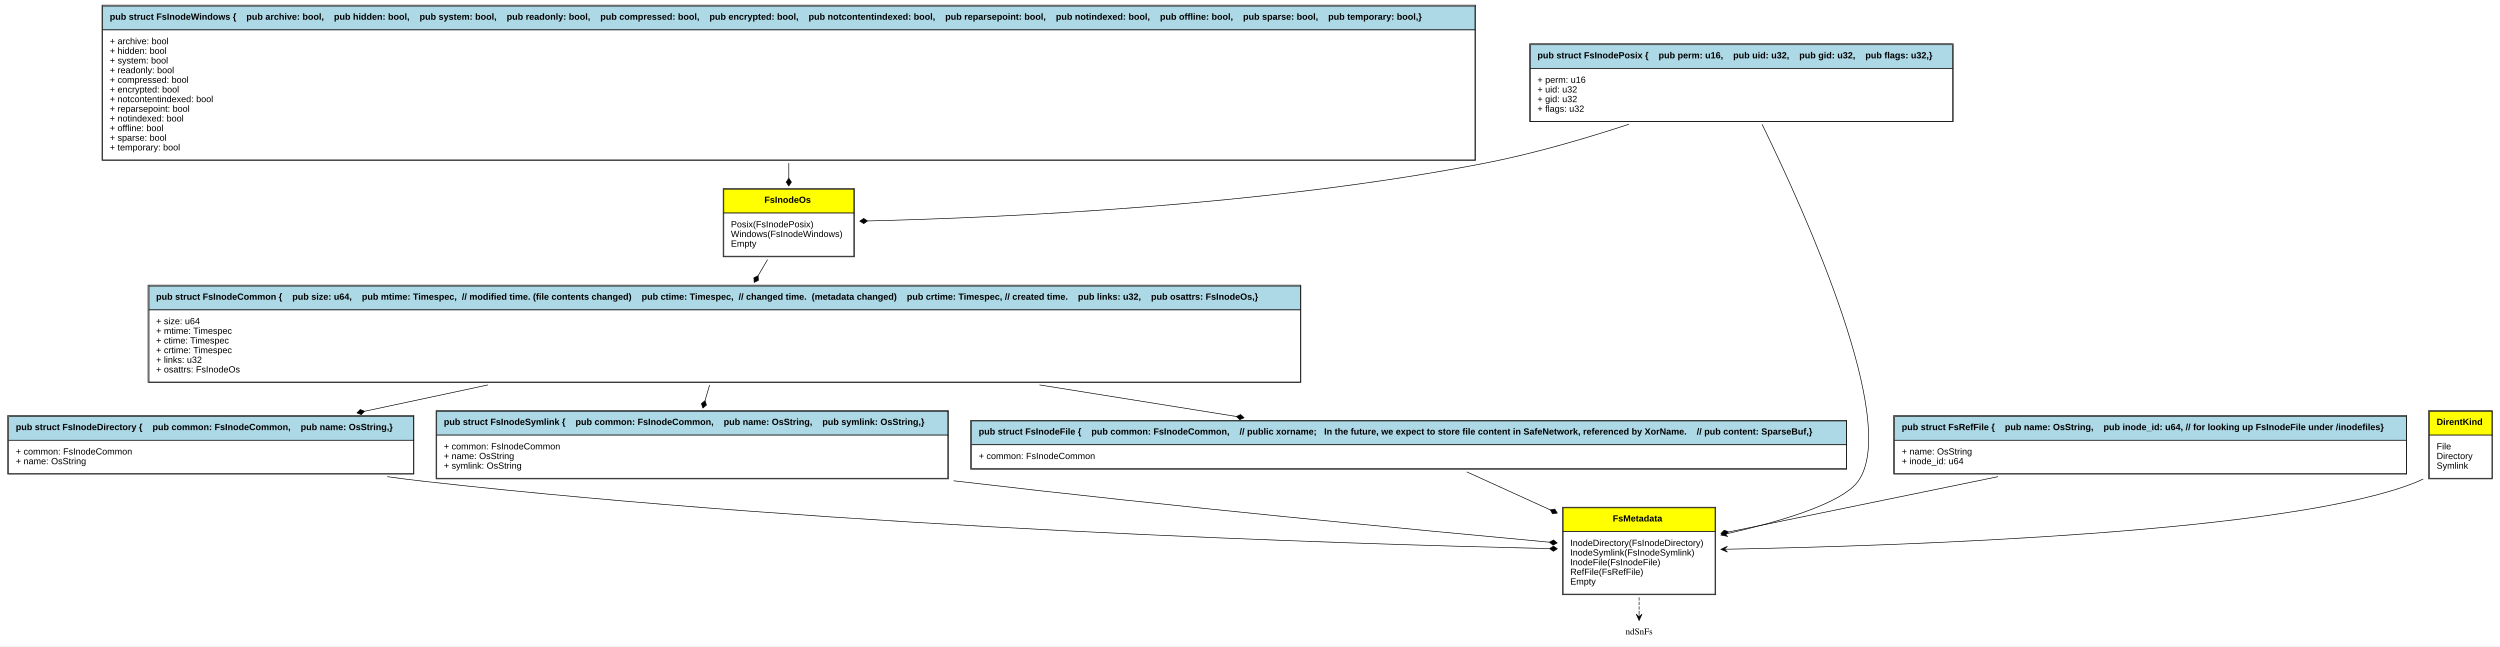
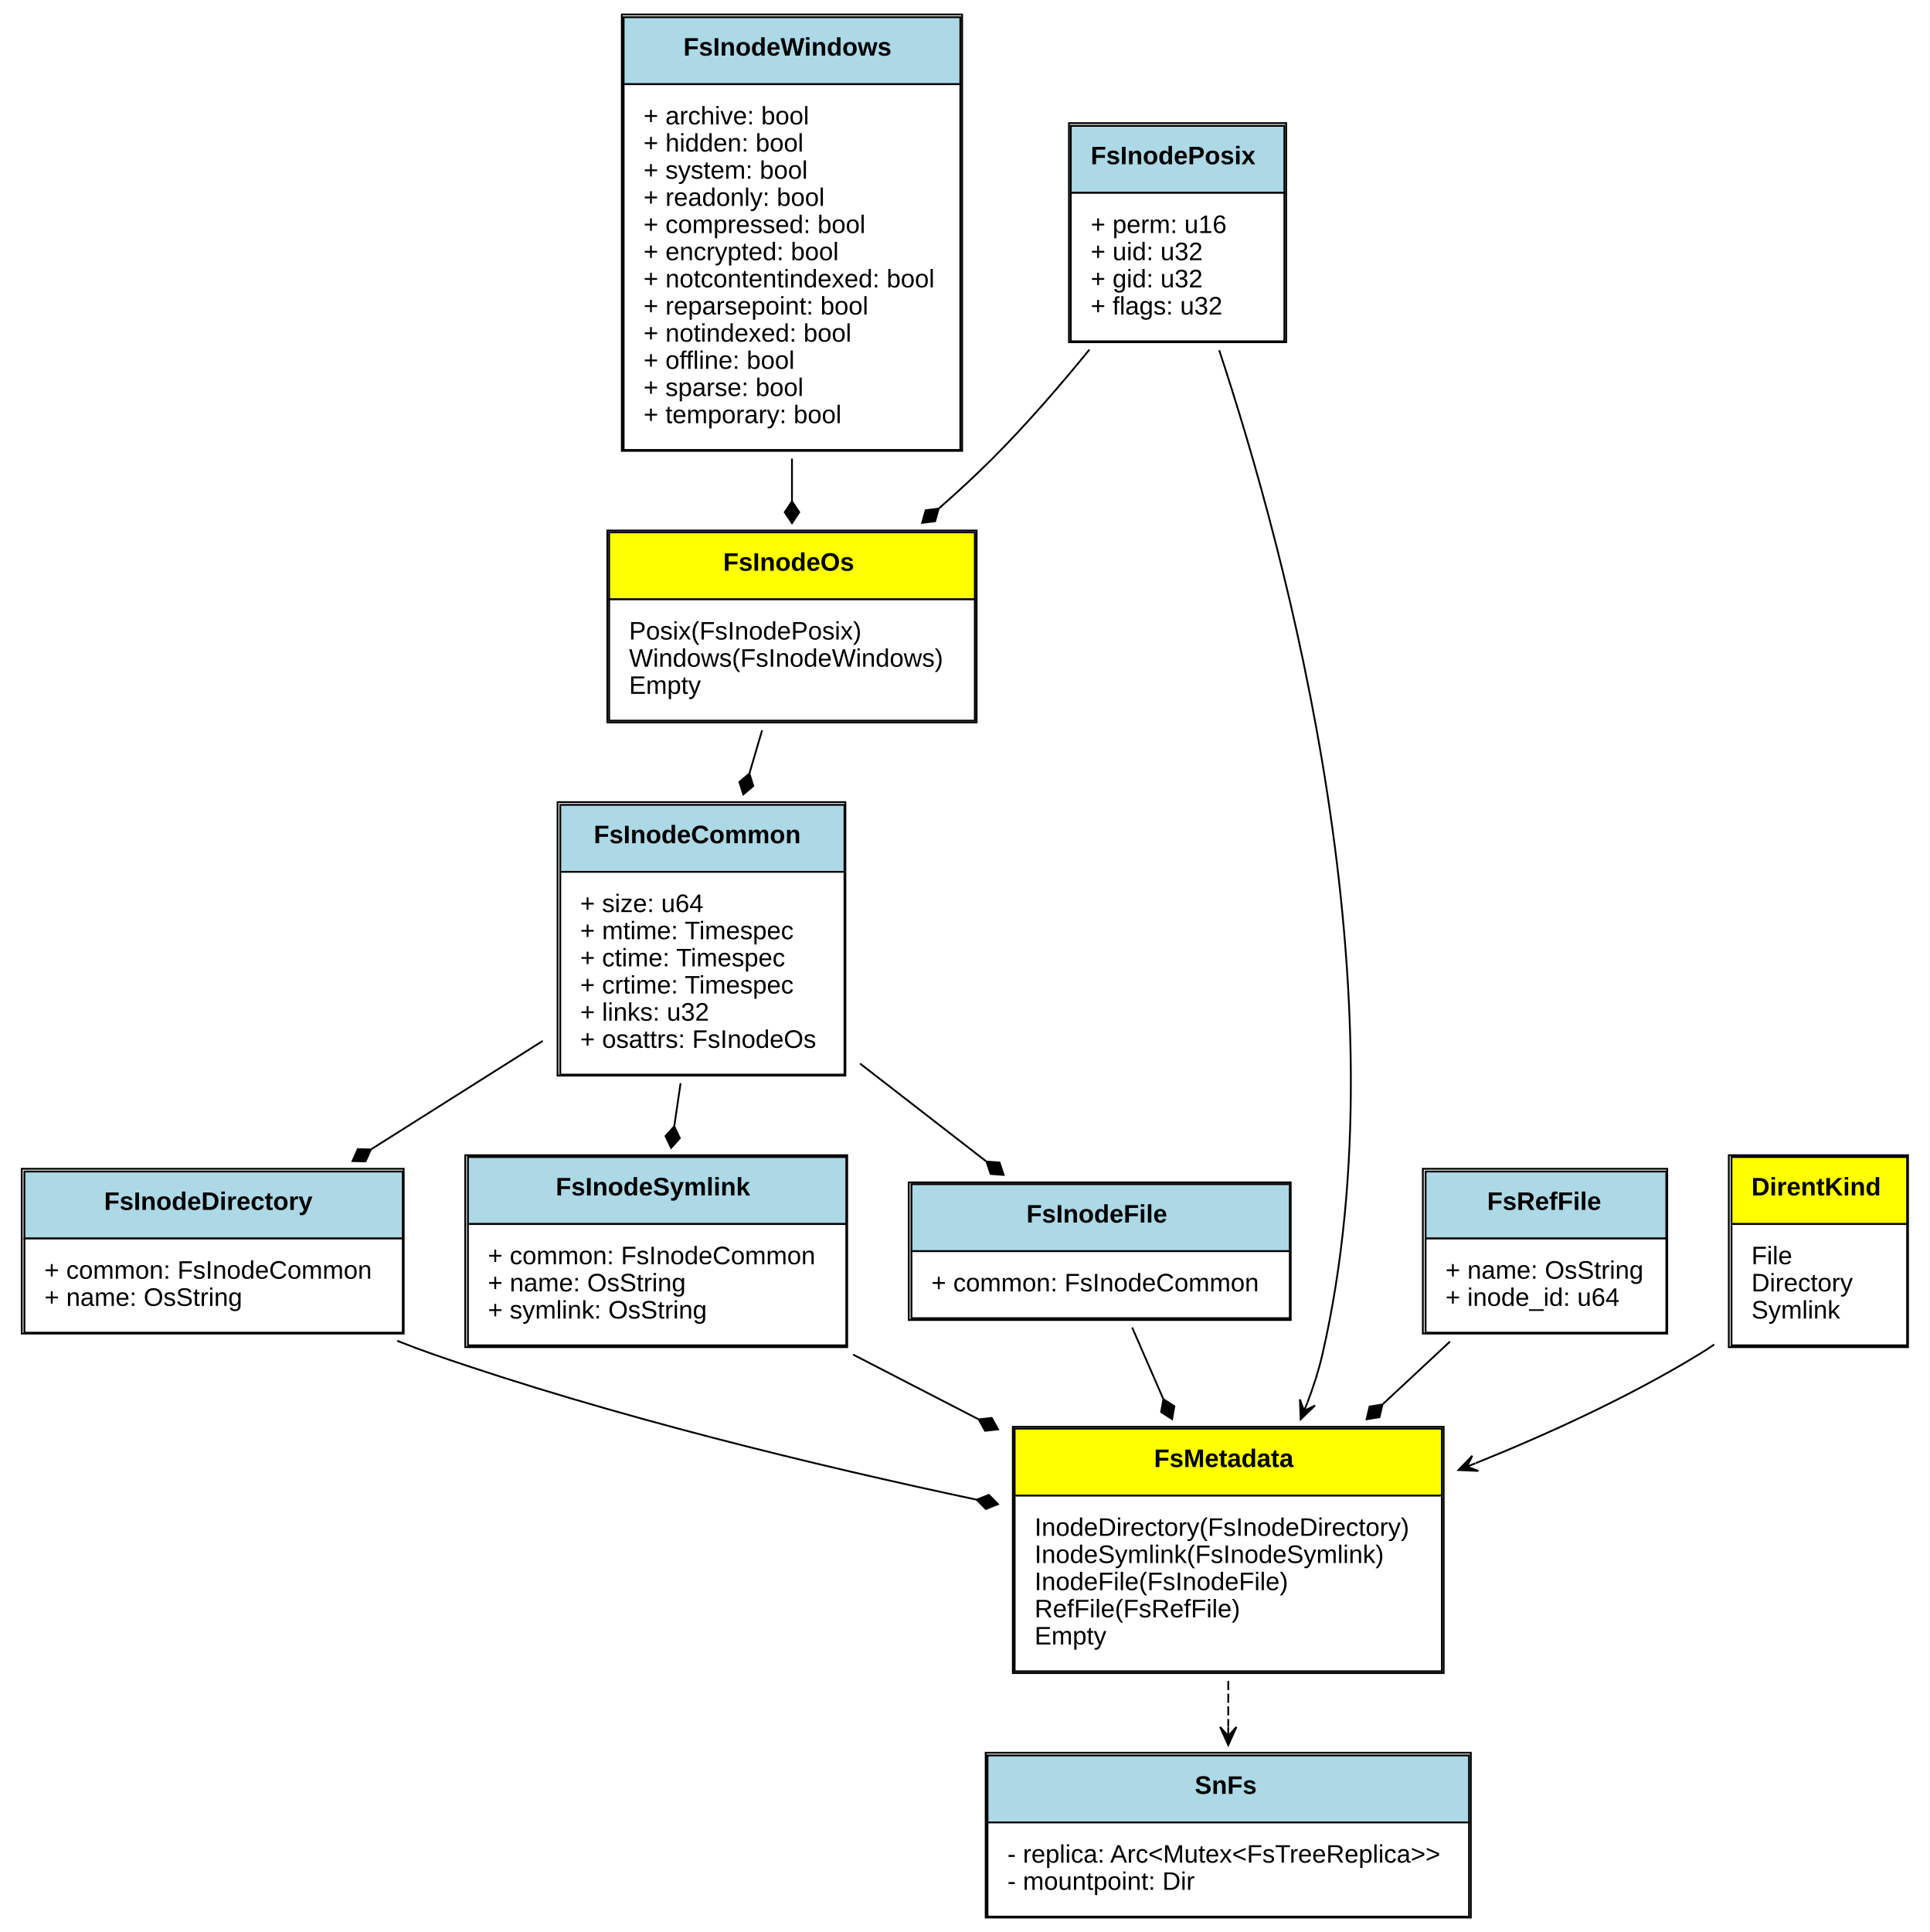
- <svg xmlns="http://www.w3.org/2000/svg" xmlns:xlink="http://www.w3.org/1999/xlink" width="3884pt" height="1004pt" viewBox="0.00 0.00 3884.00 1004.00">
-   <g id="graph0" class="graph" transform="scale(1 1) rotate(0) translate(4 1000)">
-     <polygon fill="white" stroke="none" points="-4,4 -4,-1000 3880,-1000 3880,4 -4,4" />
+ <svg xmlns="http://www.w3.org/2000/svg" xmlns:xlink="http://www.w3.org/1999/xlink" width="1066pt" height="1067pt" viewBox="0.00 0.00 1066.00 1067.00">
+   <g id="graph0" class="graph" transform="scale(1 1) rotate(0) translate(4 1063)">
+     <polygon fill="white" stroke="none" points="-4,4 -4,-1063 1062,-1063 1062,4 -4,4" />
    <g id="node1" class="node">
      <g id="a_node1_0">
        <a xlink:href="https://github.com/maidsafe/sn_fs/blob/master/src/metadata.rs#:~:text=struct%20FsInodePosix" xlink:title="&lt;TABLE&gt;">
-           <polygon fill="lightblue" stroke="none" points="2373.5,-893.5 2373.5,-930.5 3029.5,-930.5 3029.5,-893.5 2373.5,-893.5" />
-           <polygon fill="none" stroke="black" points="2373.5,-893.5 2373.5,-930.5 3029.5,-930.5 3029.5,-893.5 2373.5,-893.5" />
-           <text text-anchor="start" x="2384.5" y="-909.3" font-family="Arial" font-weight="bold" font-size="14.00">pub struct FsInodePosix {    pub perm: u16,    pub uid: u32,    pub gid: u32,    pub flags: u32,}</text>
-           <polygon fill="white" stroke="none" points="2373.5,-811.5 2373.5,-893.5 3029.5,-893.5 3029.5,-811.5 2373.5,-811.5" />
-           <polygon fill="none" stroke="black" points="2373.5,-811.5 2373.5,-893.5 3029.5,-893.5 3029.5,-811.5 2373.5,-811.5" />
-           <text text-anchor="start" x="2384.5" y="-871.3" font-family="Arial" font-size="14.00">+ perm: u16</text>
-           <text text-anchor="start" x="2384.5" y="-856.3" font-family="Arial" font-size="14.00">+ uid: u32</text>
-           <text text-anchor="start" x="2384.5" y="-841.3" font-family="Arial" font-size="14.00">+ gid: u32</text>
-           <text text-anchor="start" x="2384.5" y="-826.3" font-family="Arial" font-size="14.00">+ flags: u32</text>
-           <polygon fill="none" stroke="black" points="2372.5,-811 2372.5,-932 3030.5,-932 3030.5,-811 2372.5,-811" />
+           <polygon fill="lightblue" stroke="none" points="587.5,-956.5 587.5,-993.5 705.5,-993.5 705.5,-956.5 587.5,-956.5" />
+           <polygon fill="none" stroke="black" points="587.5,-956.5 587.5,-993.5 705.5,-993.5 705.5,-956.5 587.5,-956.5" />
+           <text text-anchor="start" x="598.5" y="-972.3" font-family="Arial" font-weight="bold" font-size="14.00">FsInodePosix</text>
+           <polygon fill="white" stroke="none" points="587.5,-874.5 587.5,-956.5 705.5,-956.5 705.5,-874.5 587.5,-874.5" />
+           <polygon fill="none" stroke="black" points="587.5,-874.5 587.5,-956.5 705.5,-956.5 705.5,-874.5 587.5,-874.5" />
+           <text text-anchor="start" x="598.5" y="-934.3" font-family="Arial" font-size="14.00">+ perm: u16</text>
+           <text text-anchor="start" x="598.5" y="-919.3" font-family="Arial" font-size="14.00">+ uid: u32</text>
+           <text text-anchor="start" x="598.5" y="-904.3" font-family="Arial" font-size="14.00">+ gid: u32</text>
+           <text text-anchor="start" x="598.5" y="-889.3" font-family="Arial" font-size="14.00">+ flags: u32</text>
+           <polygon fill="none" stroke="black" points="586.5,-874 586.5,-995 706.5,-995 706.5,-874 586.5,-874" />
        </a>
      </g>
    </g>
    <g id="node3" class="node">
      <g id="a_node3_1">
        <a xlink:href="https://github.com/maidsafe/sn_fs/blob/master/src/metadata.rs#:~:text=enum%20FsInodeOs" xlink:title="&lt;TABLE&gt;">
-           <polygon fill="yellow" stroke="none" points="1120.5,-669 1120.5,-706 1322.5,-706 1322.5,-669 1120.5,-669" />
-           <polygon fill="none" stroke="black" points="1120.5,-669 1120.5,-706 1322.5,-706 1322.5,-669 1120.5,-669" />
-           <text text-anchor="start" x="1183.5" y="-684.8" font-family="Arial" font-weight="bold" font-size="14.00">FsInodeOs</text>
-           <polygon fill="white" stroke="none" points="1120.5,-602 1120.5,-669 1322.5,-669 1322.5,-602 1120.5,-602" />
-           <polygon fill="none" stroke="black" points="1120.5,-602 1120.5,-669 1322.5,-669 1322.5,-602 1120.5,-602" />
-           <text text-anchor="start" x="1131.5" y="-646.8" font-family="Arial" font-size="14.00">Posix(FsInodePosix)</text>
-           <text text-anchor="start" x="1131.5" y="-631.8" font-family="Arial" font-size="14.00">Windows(FsInodeWindows)</text>
-           <text text-anchor="start" x="1131.5" y="-616.8" font-family="Arial" font-size="14.00">Empty</text>
-           <polygon fill="none" stroke="black" points="1119.5,-601 1119.5,-707 1323.5,-707 1323.5,-601 1119.5,-601" />
+           <polygon fill="yellow" stroke="none" points="332.5,-732 332.5,-769 534.5,-769 534.5,-732 332.5,-732" />
+           <polygon fill="none" stroke="black" points="332.5,-732 332.5,-769 534.5,-769 534.5,-732 332.5,-732" />
+           <text text-anchor="start" x="395.5" y="-747.8" font-family="Arial" font-weight="bold" font-size="14.00">FsInodeOs</text>
+           <polygon fill="white" stroke="none" points="332.5,-665 332.5,-732 534.5,-732 534.5,-665 332.5,-665" />
+           <polygon fill="none" stroke="black" points="332.5,-665 332.5,-732 534.5,-732 534.5,-665 332.5,-665" />
+           <text text-anchor="start" x="343.5" y="-709.8" font-family="Arial" font-size="14.00">Posix(FsInodePosix)</text>
+           <text text-anchor="start" x="343.5" y="-694.8" font-family="Arial" font-size="14.00">Windows(FsInodeWindows)</text>
+           <text text-anchor="start" x="343.5" y="-679.8" font-family="Arial" font-size="14.00">Empty</text>
+           <polygon fill="none" stroke="black" points="331.5,-664 331.5,-770 535.5,-770 535.5,-664 331.5,-664" />
        </a>
      </g>
    </g>
    <g id="edge1" class="edge">
-       <path fill="none" stroke="black" d="M2526.69,-806.979C2458.52,-784.595 2379.18,-761.436 2305.5,-747 1961.3,-679.557 1546.05,-661.55 1343.95,-656.745" />
-       <polygon fill="black" stroke="black" points="1343.83,-656.743 1337.74,-660.604 1331.84,-656.467 1337.93,-652.606 1343.83,-656.743" />
+       <path fill="none" stroke="black" d="M597.844,-869.95C581.625,-850.065 562.968,-828.5 544.5,-810 535.131,-800.615 524.886,-791.174 514.529,-782.103" />
+       <polygon fill="black" stroke="black" points="514.501,-782.078 507.345,-781.185 505.417,-774.236 512.573,-775.13 514.501,-782.078" />
    </g>
    <g id="node10" class="node">
      <g id="a_node10_2">
        <a xlink:href="https://github.com/maidsafe/sn_fs/blob/master/src/metadata.rs#:~:text=enum%20FsMetadata" xlink:title="&lt;TABLE&gt;">
-           <polygon fill="yellow" stroke="none" points="2424.5,-174 2424.5,-211 2660.5,-211 2660.5,-174 2424.5,-174" />
-           <polygon fill="none" stroke="black" points="2424.5,-174 2424.5,-211 2660.5,-211 2660.5,-174 2424.5,-174" />
-           <text text-anchor="start" x="2501.5" y="-189.8" font-family="Arial" font-weight="bold" font-size="14.00">FsMetadata</text>
-           <polygon fill="white" stroke="none" points="2424.5,-77 2424.5,-174 2660.5,-174 2660.5,-77 2424.5,-77" />
-           <polygon fill="none" stroke="black" points="2424.5,-77 2424.5,-174 2660.5,-174 2660.5,-77 2424.5,-77" />
-           <text text-anchor="start" x="2435.5" y="-151.8" font-family="Arial" font-size="14.00">InodeDirectory(FsInodeDirectory)</text>
-           <text text-anchor="start" x="2435.5" y="-136.8" font-family="Arial" font-size="14.00">InodeSymlink(FsInodeSymlink)</text>
-           <text text-anchor="start" x="2435.5" y="-121.8" font-family="Arial" font-size="14.00">InodeFile(FsInodeFile)</text>
-           <text text-anchor="start" x="2435.5" y="-106.8" font-family="Arial" font-size="14.00">RefFile(FsRefFile)</text>
-           <text text-anchor="start" x="2435.5" y="-91.8" font-family="Arial" font-size="14.00">Empty</text>
-           <polygon fill="none" stroke="black" points="2423.5,-76 2423.5,-212 2661.5,-212 2661.5,-76 2423.5,-76" />
+           <polygon fill="yellow" stroke="none" points="556.5,-237 556.5,-274 792.5,-274 792.5,-237 556.5,-237" />
+           <polygon fill="none" stroke="black" points="556.5,-237 556.5,-274 792.5,-274 792.5,-237 556.5,-237" />
+           <text text-anchor="start" x="633.5" y="-252.8" font-family="Arial" font-weight="bold" font-size="14.00">FsMetadata</text>
+           <polygon fill="white" stroke="none" points="556.5,-140 556.5,-237 792.5,-237 792.5,-140 556.5,-140" />
+           <polygon fill="none" stroke="black" points="556.5,-140 556.5,-237 792.5,-237 792.5,-140 556.5,-140" />
+           <text text-anchor="start" x="567.5" y="-214.8" font-family="Arial" font-size="14.00">InodeDirectory(FsInodeDirectory)</text>
+           <text text-anchor="start" x="567.5" y="-199.8" font-family="Arial" font-size="14.00">InodeSymlink(FsInodeSymlink)</text>
+           <text text-anchor="start" x="567.5" y="-184.8" font-family="Arial" font-size="14.00">InodeFile(FsInodeFile)</text>
+           <text text-anchor="start" x="567.5" y="-169.8" font-family="Arial" font-size="14.00">RefFile(FsRefFile)</text>
+           <text text-anchor="start" x="567.5" y="-154.8" font-family="Arial" font-size="14.00">Empty</text>
+           <polygon fill="none" stroke="black" points="555.5,-139 555.5,-275 793.5,-275 793.5,-139 555.5,-139" />
        </a>
      </g>
    </g>
    <g id="edge2" class="edge">
-       <path fill="none" stroke="black" d="M2733.58,-806.828C2801.53,-667.744 2948.56,-342.04 2882.5,-252 2857.54,-217.984 2762.72,-189.849 2679.53,-170.98" />
-       <polygon fill="black" stroke="black" points="2669.71,-168.783 2680.45,-166.575 2674.59,-169.874 2679.47,-170.966 2679.47,-170.966 2679.47,-170.966 2674.59,-169.874 2678.49,-175.358 2669.71,-168.783 2669.71,-168.783" />
+       <path fill="none" stroke="black" d="M669.501,-869.559C706.917,-756.505 772.392,-514.424 726.5,-315 724.476,-306.205 721.628,-297.295 718.296,-288.566" />
+       <polygon fill="black" stroke="black" points="714.507,-279.178 722.423,-286.767 716.379,-283.815 718.25,-288.452 718.25,-288.452 718.25,-288.452 716.379,-283.815 714.077,-290.136 714.507,-279.178 714.507,-279.178" />
    </g>
    <g id="node2" class="node">
      <g id="a_node2_3">
        <a xlink:href="https://github.com/maidsafe/sn_fs/blob/master/src/metadata.rs#:~:text=struct%20FsInodeWindows" xlink:title="&lt;TABLE&gt;">
-           <polygon fill="lightblue" stroke="none" points="155.5,-953.5 155.5,-990.5 2287.5,-990.5 2287.5,-953.5 155.5,-953.5" />
-           <polygon fill="none" stroke="black" points="155.5,-953.5 155.5,-990.5 2287.5,-990.5 2287.5,-953.5 155.5,-953.5" />
-           <text text-anchor="start" x="166.5" y="-969.3" font-family="Arial" font-weight="bold" font-size="14.00">pub struct FsInodeWindows {    pub archive: bool,    pub hidden: bool,    pub system: bool,    pub readonly: bool,    pub compressed: bool,    pub encrypted: bool,    pub notcontentindexed: bool,    pub reparsepoint: bool,    pub notindexed: bool,    pub offline: bool,    pub sparse: bool,    pub temporary: bool,}</text>
-           <polygon fill="white" stroke="none" points="155.5,-751.5 155.5,-953.5 2287.5,-953.5 2287.5,-751.5 155.5,-751.5" />
-           <polygon fill="none" stroke="black" points="155.5,-751.5 155.5,-953.5 2287.5,-953.5 2287.5,-751.5 155.5,-751.5" />
-           <text text-anchor="start" x="166.5" y="-931.3" font-family="Arial" font-size="14.00">+ archive: bool</text>
-           <text text-anchor="start" x="166.5" y="-916.3" font-family="Arial" font-size="14.00">+ hidden: bool</text>
-           <text text-anchor="start" x="166.5" y="-901.3" font-family="Arial" font-size="14.00">+ system: bool</text>
-           <text text-anchor="start" x="166.5" y="-886.3" font-family="Arial" font-size="14.00">+ readonly: bool</text>
-           <text text-anchor="start" x="166.5" y="-871.3" font-family="Arial" font-size="14.00">+ compressed: bool</text>
-           <text text-anchor="start" x="166.5" y="-856.3" font-family="Arial" font-size="14.00">+ encrypted: bool</text>
-           <text text-anchor="start" x="166.5" y="-841.3" font-family="Arial" font-size="14.00">+ notcontentindexed: bool</text>
-           <text text-anchor="start" x="166.5" y="-826.3" font-family="Arial" font-size="14.00">+ reparsepoint: bool</text>
-           <text text-anchor="start" x="166.5" y="-811.3" font-family="Arial" font-size="14.00">+ notindexed: bool</text>
-           <text text-anchor="start" x="166.5" y="-796.3" font-family="Arial" font-size="14.00">+ offline: bool</text>
-           <text text-anchor="start" x="166.5" y="-781.3" font-family="Arial" font-size="14.00">+ sparse: bool</text>
-           <text text-anchor="start" x="166.5" y="-766.3" font-family="Arial" font-size="14.00">+ temporary: bool</text>
-           <polygon fill="none" stroke="black" points="154.5,-751 154.5,-992 2288.5,-992 2288.5,-751 154.5,-751" />
+           <polygon fill="lightblue" stroke="none" points="340.5,-1016.5 340.5,-1053.5 526.5,-1053.5 526.5,-1016.5 340.5,-1016.5" />
+           <polygon fill="none" stroke="black" points="340.5,-1016.5 340.5,-1053.5 526.5,-1053.5 526.5,-1016.5 340.5,-1016.5" />
+           <text text-anchor="start" x="373.5" y="-1032.3" font-family="Arial" font-weight="bold" font-size="14.00">FsInodeWindows</text>
+           <polygon fill="white" stroke="none" points="340.5,-814.5 340.5,-1016.5 526.5,-1016.5 526.5,-814.5 340.5,-814.5" />
+           <polygon fill="none" stroke="black" points="340.5,-814.5 340.5,-1016.5 526.5,-1016.5 526.5,-814.5 340.5,-814.5" />
+           <text text-anchor="start" x="351.5" y="-994.3" font-family="Arial" font-size="14.00">+ archive: bool</text>
+           <text text-anchor="start" x="351.5" y="-979.3" font-family="Arial" font-size="14.00">+ hidden: bool</text>
+           <text text-anchor="start" x="351.5" y="-964.3" font-family="Arial" font-size="14.00">+ system: bool</text>
+           <text text-anchor="start" x="351.5" y="-949.3" font-family="Arial" font-size="14.00">+ readonly: bool</text>
+           <text text-anchor="start" x="351.5" y="-934.3" font-family="Arial" font-size="14.00">+ compressed: bool</text>
+           <text text-anchor="start" x="351.5" y="-919.3" font-family="Arial" font-size="14.00">+ encrypted: bool</text>
+           <text text-anchor="start" x="351.5" y="-904.3" font-family="Arial" font-size="14.00">+ notcontentindexed: bool</text>
+           <text text-anchor="start" x="351.5" y="-889.3" font-family="Arial" font-size="14.00">+ reparsepoint: bool</text>
+           <text text-anchor="start" x="351.5" y="-874.3" font-family="Arial" font-size="14.00">+ notindexed: bool</text>
+           <text text-anchor="start" x="351.5" y="-859.3" font-family="Arial" font-size="14.00">+ offline: bool</text>
+           <text text-anchor="start" x="351.5" y="-844.3" font-family="Arial" font-size="14.00">+ sparse: bool</text>
+           <text text-anchor="start" x="351.5" y="-829.3" font-family="Arial" font-size="14.00">+ temporary: bool</text>
+           <polygon fill="none" stroke="black" points="339.5,-814 339.5,-1055 527.5,-1055 527.5,-814 339.5,-814" />
        </a>
      </g>
    </g>
    <g id="edge3" class="edge">
-       <path fill="none" stroke="black" d="M1221.5,-746.704C1221.5,-738.675 1221.5,-730.768 1221.5,-723.165" />
-       <polygon fill="black" stroke="black" points="1221.5,-723.099 1217.5,-717.099 1221.5,-711.099 1225.5,-717.099 1221.5,-723.099" />
+       <path fill="none" stroke="black" d="M433.5,-809.704C433.5,-801.675 433.5,-793.768 433.5,-786.165" />
+       <polygon fill="black" stroke="black" points="433.5,-786.099 429.5,-780.099 433.5,-774.099 437.5,-780.099 433.5,-786.099" />
    </g>
    <g id="node4" class="node">
      <g id="a_node4_4">
        <a xlink:href="https://github.com/maidsafe/sn_fs/blob/master/src/metadata.rs#:~:text=struct%20FsInodeCommon" xlink:title="&lt;TABLE&gt;">
-           <polygon fill="lightblue" stroke="none" points="227.5,-518.5 227.5,-555.5 2016.5,-555.5 2016.5,-518.5 227.5,-518.5" />
-           <polygon fill="none" stroke="black" points="227.5,-518.5 227.5,-555.5 2016.5,-555.5 2016.5,-518.5 227.5,-518.5" />
-           <text text-anchor="start" x="238.5" y="-534.3" font-family="Arial" font-weight="bold" font-size="14.00">pub struct FsInodeCommon {    pub size: u64,    pub mtime: Timespec,  // modified time. (file contents changed)    pub ctime: Timespec,  // changed time.  (metadata changed)    pub crtime: Timespec, // created time.    pub links: u32,    pub osattrs: FsInodeOs,}</text>
-           <polygon fill="white" stroke="none" points="227.5,-406.5 227.5,-518.5 2016.5,-518.5 2016.5,-406.5 227.5,-406.5" />
-           <polygon fill="none" stroke="black" points="227.5,-406.5 227.5,-518.5 2016.5,-518.5 2016.5,-406.5 227.5,-406.5" />
-           <text text-anchor="start" x="238.5" y="-496.3" font-family="Arial" font-size="14.00">+ size: u64</text>
-           <text text-anchor="start" x="238.5" y="-481.3" font-family="Arial" font-size="14.00">+ mtime: Timespec</text>
-           <text text-anchor="start" x="238.5" y="-466.3" font-family="Arial" font-size="14.00">+ ctime: Timespec</text>
-           <text text-anchor="start" x="238.5" y="-451.3" font-family="Arial" font-size="14.00">+ crtime: Timespec</text>
-           <text text-anchor="start" x="238.5" y="-436.3" font-family="Arial" font-size="14.00">+ links: u32</text>
-           <text text-anchor="start" x="238.5" y="-421.3" font-family="Arial" font-size="14.00">+ osattrs: FsInodeOs</text>
-           <polygon fill="none" stroke="black" points="226,-406 226,-557 2017,-557 2017,-406 226,-406" />
+           <polygon fill="lightblue" stroke="none" points="305.5,-581.5 305.5,-618.5 462.5,-618.5 462.5,-581.5 305.5,-581.5" />
+           <polygon fill="none" stroke="black" points="305.5,-581.5 305.5,-618.5 462.5,-618.5 462.5,-581.5 305.5,-581.5" />
+           <text text-anchor="start" x="324" y="-597.3" font-family="Arial" font-weight="bold" font-size="14.00">FsInodeCommon</text>
+           <polygon fill="white" stroke="none" points="305.5,-469.5 305.5,-581.5 462.5,-581.5 462.5,-469.5 305.5,-469.5" />
+           <polygon fill="none" stroke="black" points="305.5,-469.5 305.5,-581.5 462.5,-581.5 462.5,-469.5 305.5,-469.5" />
+           <text text-anchor="start" x="316.5" y="-559.3" font-family="Arial" font-size="14.00">+ size: u64</text>
+           <text text-anchor="start" x="316.5" y="-544.3" font-family="Arial" font-size="14.00">+ mtime: Timespec</text>
+           <text text-anchor="start" x="316.5" y="-529.3" font-family="Arial" font-size="14.00">+ ctime: Timespec</text>
+           <text text-anchor="start" x="316.5" y="-514.3" font-family="Arial" font-size="14.00">+ crtime: Timespec</text>
+           <text text-anchor="start" x="316.5" y="-499.3" font-family="Arial" font-size="14.00">+ links: u32</text>
+           <text text-anchor="start" x="316.5" y="-484.3" font-family="Arial" font-size="14.00">+ osattrs: FsInodeOs</text>
+           <polygon fill="none" stroke="black" points="304,-469 304,-620 463,-620 463,-469 304,-469" />
        </a>
      </g>
    </g>
    <g id="edge4" class="edge">
-       <path fill="none" stroke="black" d="M1188.48,-596.699C1183.75,-588.631 1178.78,-580.17 1173.79,-571.657" />
-       <polygon fill="black" stroke="black" points="1173.77,-571.622 1167.28,-568.47 1167.7,-561.271 1174.19,-564.423 1173.77,-571.622" />
+       <path fill="none" stroke="black" d="M416.99,-659.699C414.754,-652.074 412.415,-644.099 410.057,-636.06" />
+       <polygon fill="black" stroke="black" points="409.977,-635.786 404.45,-631.154 406.6,-624.271 412.127,-628.903 409.977,-635.786" />
    </g>
    <g id="node5" class="node">
      <g id="a_node5_5">
        <a xlink:href="https://github.com/maidsafe/sn_fs/blob/master/src/metadata.rs#:~:text=struct%20FsInodeDirectory" xlink:title="&lt;TABLE&gt;">
-           <polygon fill="lightblue" stroke="none" points="9.5,-316 9.5,-353 638.5,-353 638.5,-316 9.5,-316" />
-           <polygon fill="none" stroke="black" points="9.5,-316 9.5,-353 638.5,-353 638.5,-316 9.5,-316" />
-           <text text-anchor="start" x="20.5" y="-331.8" font-family="Arial" font-weight="bold" font-size="14.00">pub struct FsInodeDirectory {    pub common: FsInodeCommon,    pub name: OsString,}</text>
-           <polygon fill="white" stroke="none" points="9.5,-264 9.5,-316 638.5,-316 638.5,-264 9.5,-264" />
-           <polygon fill="none" stroke="black" points="9.5,-264 9.5,-316 638.5,-316 638.5,-264 9.5,-264" />
-           <text text-anchor="start" x="20.5" y="-293.8" font-family="Arial" font-size="14.00">+ common: FsInodeCommon</text>
-           <text text-anchor="start" x="20.5" y="-278.8" font-family="Arial" font-size="14.00">+ name: OsString</text>
-           <polygon fill="none" stroke="black" points="8,-263.5 8,-354.5 639,-354.5 639,-263.5 8,-263.5" />
+           <polygon fill="lightblue" stroke="none" points="9.5,-379 9.5,-416 218.5,-416 218.5,-379 9.5,-379" />
+           <polygon fill="none" stroke="black" points="9.5,-379 9.5,-416 218.5,-416 218.5,-379 9.5,-379" />
+           <text text-anchor="start" x="53.5" y="-394.8" font-family="Arial" font-weight="bold" font-size="14.00">FsInodeDirectory</text>
+           <polygon fill="white" stroke="none" points="9.5,-327 9.5,-379 218.5,-379 218.5,-327 9.5,-327" />
+           <polygon fill="none" stroke="black" points="9.5,-327 9.5,-379 218.5,-379 218.5,-327 9.5,-327" />
+           <text text-anchor="start" x="20.5" y="-356.8" font-family="Arial" font-size="14.00">+ common: FsInodeCommon</text>
+           <text text-anchor="start" x="20.5" y="-341.8" font-family="Arial" font-size="14.00">+ name: OsString</text>
+           <polygon fill="none" stroke="black" points="8,-326.5 8,-417.5 219,-417.5 219,-326.5 8,-326.5" />
        </a>
      </g>
    </g>
    <g id="edge5" class="edge">
-       <path fill="none" stroke="black" d="M754.032,-401.987C689.031,-388.099 622.906,-373.971 562.617,-361.09" />
-       <polygon fill="black" stroke="black" points="562.374,-361.038 555.671,-363.696 550.639,-358.53 557.342,-355.872 562.374,-361.038" />
+       <path fill="none" stroke="black" d="M295.839,-488.144C265.403,-468.924 231.293,-447.384 200.88,-428.179" />
+       <polygon fill="black" stroke="black" points="200.865,-428.169 193.656,-428.348 190.719,-421.762 197.928,-421.584 200.865,-428.169" />
    </g>
    <g id="node6" class="node">
      <g id="a_node6_6">
        <a xlink:href="https://github.com/maidsafe/sn_fs/blob/master/src/metadata.rs#:~:text=struct%20FsInodeSymlink" xlink:title="&lt;TABLE&gt;">
-           <polygon fill="lightblue" stroke="none" points="674.5,-324 674.5,-361 1468.5,-361 1468.5,-324 674.5,-324" />
-           <polygon fill="none" stroke="black" points="674.5,-324 674.5,-361 1468.5,-361 1468.5,-324 674.5,-324" />
-           <text text-anchor="start" x="685.5" y="-339.8" font-family="Arial" font-weight="bold" font-size="14.00">pub struct FsInodeSymlink {    pub common: FsInodeCommon,    pub name: OsString,    pub symlink: OsString,}</text>
-           <polygon fill="white" stroke="none" points="674.5,-257 674.5,-324 1468.5,-324 1468.5,-257 674.5,-257" />
-           <polygon fill="none" stroke="black" points="674.5,-257 674.5,-324 1468.5,-324 1468.5,-257 674.5,-257" />
-           <text text-anchor="start" x="685.5" y="-301.8" font-family="Arial" font-size="14.00">+ common: FsInodeCommon</text>
-           <text text-anchor="start" x="685.5" y="-286.8" font-family="Arial" font-size="14.00">+ name: OsString</text>
-           <text text-anchor="start" x="685.5" y="-271.8" font-family="Arial" font-size="14.00">+ symlink: OsString</text>
-           <polygon fill="none" stroke="black" points="673.5,-256 673.5,-362 1469.5,-362 1469.5,-256 673.5,-256" />
+           <polygon fill="lightblue" stroke="none" points="254.5,-387 254.5,-424 463.5,-424 463.5,-387 254.5,-387" />
+           <polygon fill="none" stroke="black" points="254.5,-387 254.5,-424 463.5,-424 463.5,-387 254.5,-387" />
+           <text text-anchor="start" x="303" y="-402.8" font-family="Arial" font-weight="bold" font-size="14.00">FsInodeSymlink</text>
+           <polygon fill="white" stroke="none" points="254.5,-320 254.5,-387 463.5,-387 463.5,-320 254.5,-320" />
+           <polygon fill="none" stroke="black" points="254.5,-320 254.5,-387 463.5,-387 463.5,-320 254.5,-320" />
+           <text text-anchor="start" x="265.5" y="-364.8" font-family="Arial" font-size="14.00">+ common: FsInodeCommon</text>
+           <text text-anchor="start" x="265.5" y="-349.8" font-family="Arial" font-size="14.00">+ name: OsString</text>
+           <text text-anchor="start" x="265.5" y="-334.8" font-family="Arial" font-size="14.00">+ symlink: OsString</text>
+           <polygon fill="none" stroke="black" points="253,-319 253,-425 464,-425 464,-319 253,-319" />
        </a>
      </g>
    </g>
    <g id="edge6" class="edge">
-       <path fill="none" stroke="black" d="M1098.4,-401.738C1096.06,-393.742 1093.69,-385.669 1091.38,-377.804" />
-       <polygon fill="black" stroke="black" points="1091.32,-377.577 1085.79,-372.946 1087.94,-366.062 1093.47,-370.694 1091.32,-377.577" />
+       <path fill="none" stroke="black" d="M371.951,-464.738C370.793,-456.836 369.623,-448.859 368.483,-441.082" />
+       <polygon fill="black" stroke="black" points="368.461,-440.935 363.633,-435.579 366.72,-429.062 371.548,-434.419 368.461,-440.935" />
    </g>
    <g id="node7" class="node">
      <g id="a_node7_7">
        <a xlink:href="https://github.com/maidsafe/sn_fs/blob/master/src/metadata.rs#:~:text=struct%20FsInodeFile" xlink:title="&lt;TABLE&gt;">
-           <polygon fill="lightblue" stroke="none" points="1505.5,-309 1505.5,-346 2864.5,-346 2864.5,-309 1505.5,-309" />
-           <polygon fill="none" stroke="black" points="1505.5,-309 1505.5,-346 2864.5,-346 2864.5,-309 1505.5,-309" />
-           <text text-anchor="start" x="1516.5" y="-324.8" font-family="Arial" font-weight="bold" font-size="14.00">pub struct FsInodeFile {    pub common: FsInodeCommon,    // public xorname;   In the future, we expect to store file content in SafeNetwork, referenced by XorName.    // pub content: SparseBuf,}</text>
-           <polygon fill="white" stroke="none" points="1505.5,-272 1505.5,-309 2864.5,-309 2864.5,-272 1505.5,-272" />
-           <polygon fill="none" stroke="black" points="1505.5,-272 1505.5,-309 2864.5,-309 2864.5,-272 1505.5,-272" />
-           <text text-anchor="start" x="1516.5" y="-286.8" font-family="Arial" font-size="14.00">+ common: FsInodeCommon</text>
-           <polygon fill="none" stroke="black" points="1504,-271 1504,-347 2865,-347 2865,-271 1504,-271" />
+           <polygon fill="lightblue" stroke="none" points="499.5,-372 499.5,-409 708.5,-409 708.5,-372 499.5,-372" />
+           <polygon fill="none" stroke="black" points="499.5,-372 499.5,-409 708.5,-409 708.5,-372 499.5,-372" />
+           <text text-anchor="start" x="563" y="-387.8" font-family="Arial" font-weight="bold" font-size="14.00">FsInodeFile</text>
+           <polygon fill="white" stroke="none" points="499.5,-335 499.5,-372 708.5,-372 708.5,-335 499.5,-335" />
+           <polygon fill="none" stroke="black" points="499.5,-335 499.5,-372 708.5,-372 708.5,-335 499.5,-335" />
+           <text text-anchor="start" x="510.5" y="-349.8" font-family="Arial" font-size="14.00">+ common: FsInodeCommon</text>
+           <polygon fill="none" stroke="black" points="498,-334 498,-410 709,-410 709,-334 498,-334" />
        </a>
      </g>
    </g>
    <g id="edge7" class="edge">
-       <path fill="none" stroke="black" d="M1611,-401.987C1716.29,-385.099 1823.79,-367.855 1916.84,-352.931" />
-       <polygon fill="black" stroke="black" points="1916.85,-352.929 1922.15,-348.029 1928.7,-351.029 1923.41,-355.928 1916.85,-352.929" />
+       <path fill="none" stroke="black" d="M471.082,-475.624C494.358,-457.585 519.033,-438.462 540.695,-421.674" />
+       <polygon fill="black" stroke="black" points="540.934,-421.488 543.227,-414.651 550.419,-414.137 548.127,-420.975 540.934,-421.488" />
    </g>
    <g id="edge8" class="edge">
-       <path fill="none" stroke="black" d="M597.561,-259.458C617.472,-256.686 637.274,-254.155 656.5,-252 1307.17,-179.055 2090.02,-154.808 2403.15,-147.668" />
-       <polygon fill="black" stroke="black" points="2403.45,-147.661 2409.36,-143.527 2415.45,-147.391 2409.54,-151.525 2403.45,-147.661" />
+       <path fill="none" stroke="black" d="M215.427,-322.497C222.165,-319.824 228.896,-317.297 235.5,-315 333.787,-280.817 448.088,-253.33 535.416,-234.777" />
+       <polygon fill="black" stroke="black" points="535.541,-234.751 540.587,-229.599 547.283,-232.276 542.237,-237.427 535.541,-234.751" />
    </g>
    <g id="edge9" class="edge">
-       <path fill="none" stroke="black" d="M1477.53,-253.065C1480.53,-252.707 1483.52,-252.352 1486.5,-252 1814.46,-213.268 2200.76,-176.327 2402.99,-157.651" />
-       <polygon fill="black" stroke="black" points="2403.21,-157.631 2408.81,-153.097 2415.16,-156.529 2409.55,-161.063 2403.21,-157.631" />
+       <path fill="none" stroke="black" d="M467.249,-314.905C489.52,-303.417 513.241,-291.181 536.384,-279.243" />
+       <polygon fill="black" stroke="black" points="536.663,-279.1 540.162,-272.794 547.328,-273.598 543.829,-279.904 536.663,-279.1" />
    </g>
    <g id="edge10" class="edge">
-       <path fill="none" stroke="black" d="M2274.84,-266.868C2314.08,-249.001 2360.93,-227.672 2404.38,-207.888" />
-       <polygon fill="black" stroke="black" points="2404.42,-207.867 2408.23,-201.74 2415.35,-202.894 2411.54,-209.021 2404.42,-207.867" />
+       <path fill="none" stroke="black" d="M621.416,-329.868C626.7,-317.738 632.679,-304.012 638.67,-290.257" />
+       <polygon fill="black" stroke="black" points="638.673,-290.251 637.402,-283.153 643.465,-279.25 644.736,-286.348 638.673,-290.251" />
    </g>
    <g id="node8" class="node">
      <g id="a_node8_8">
        <a xlink:href="https://github.com/maidsafe/sn_fs/blob/master/src/metadata.rs#:~:text=struct%20FsRefFile" xlink:title="&lt;TABLE&gt;">
-           <polygon fill="lightblue" stroke="none" points="2939.5,-316 2939.5,-353 3734.5,-353 3734.5,-316 2939.5,-316" />
-           <polygon fill="none" stroke="black" points="2939.5,-316 2939.5,-353 3734.5,-353 3734.5,-316 2939.5,-316" />
-           <text text-anchor="start" x="2950.5" y="-331.8" font-family="Arial" font-weight="bold" font-size="14.00">pub struct FsRefFile {    pub name: OsString,    pub inode_id: u64, // for looking up FsInodeFile under /inodefiles}</text>
-           <polygon fill="white" stroke="none" points="2939.5,-264 2939.5,-316 3734.5,-316 3734.5,-264 2939.5,-264" />
-           <polygon fill="none" stroke="black" points="2939.5,-264 2939.5,-316 3734.5,-316 3734.5,-264 2939.5,-264" />
-           <text text-anchor="start" x="2950.5" y="-293.8" font-family="Arial" font-size="14.00">+ name: OsString</text>
-           <text text-anchor="start" x="2950.5" y="-278.8" font-family="Arial" font-size="14.00">+ inode_id: u64</text>
-           <polygon fill="none" stroke="black" points="2938,-263.5 2938,-354.5 3735,-354.5 3735,-263.5 2938,-263.5" />
+           <polygon fill="lightblue" stroke="none" points="783.5,-379 783.5,-416 916.5,-416 916.5,-379 783.5,-379" />
+           <polygon fill="none" stroke="black" points="783.5,-379 783.5,-416 916.5,-416 916.5,-379 783.5,-379" />
+           <text text-anchor="start" x="817.5" y="-394.8" font-family="Arial" font-weight="bold" font-size="14.00">FsRefFile</text>
+           <polygon fill="white" stroke="none" points="783.5,-327 783.5,-379 916.5,-379 916.5,-327 783.5,-327" />
+           <polygon fill="none" stroke="black" points="783.5,-327 783.5,-379 916.5,-379 916.5,-327 783.5,-327" />
+           <text text-anchor="start" x="794.5" y="-356.8" font-family="Arial" font-size="14.00">+ name: OsString</text>
+           <text text-anchor="start" x="794.5" y="-341.8" font-family="Arial" font-size="14.00">+ inode_id: u64</text>
+           <polygon fill="none" stroke="black" points="782,-326.5 782,-417.5 917,-417.5 917,-326.5 782,-326.5" />
        </a>
      </g>
    </g>
    <g id="edge11" class="edge">
-       <path fill="none" stroke="black" d="M3100.16,-259.481C2963.85,-231.499 2797.16,-197.279 2681.71,-173.578" />
-       <polygon fill="black" stroke="black" points="2681.4,-173.515 2674.72,-176.227 2669.65,-171.102 2676.33,-168.39 2681.4,-173.515" />
+       <path fill="none" stroke="black" d="M796.994,-322.095C785.215,-311.123 772.422,-299.208 759.695,-287.353" />
+       <polygon fill="black" stroke="black" points="759.689,-287.347 752.572,-286.185 750.908,-279.168 758.024,-280.331 759.689,-287.347" />
    </g>
    <g id="node9" class="node">
      <g id="a_node9_9">
        <a xlink:href="https://github.com/maidsafe/sn_fs/blob/master/src/metadata.rs#:~:text=enum%20DirentKind" xlink:title="&lt;TABLE&gt;">
-           <polygon fill="yellow" stroke="none" points="3770.5,-324 3770.5,-361 3867.5,-361 3867.5,-324 3770.5,-324" />
-           <polygon fill="none" stroke="black" points="3770.5,-324 3770.5,-361 3867.5,-361 3867.5,-324 3770.5,-324" />
-           <text text-anchor="start" x="3781.5" y="-339.8" font-family="Arial" font-weight="bold" font-size="14.00">DirentKind</text>
-           <polygon fill="white" stroke="none" points="3770.5,-257 3770.5,-324 3867.5,-324 3867.5,-257 3770.5,-257" />
-           <polygon fill="none" stroke="black" points="3770.5,-257 3770.5,-324 3867.5,-324 3867.5,-257 3770.5,-257" />
-           <text text-anchor="start" x="3781.5" y="-301.8" font-family="Arial" font-size="14.00">File</text>
-           <text text-anchor="start" x="3781.5" y="-286.8" font-family="Arial" font-size="14.00">Directory</text>
-           <text text-anchor="start" x="3781.5" y="-271.8" font-family="Arial" font-size="14.00">Symlink</text>
-           <polygon fill="none" stroke="black" points="3769,-256 3769,-362 3868,-362 3868,-256 3769,-256" />
+           <polygon fill="yellow" stroke="none" points="952.5,-387 952.5,-424 1049.5,-424 1049.5,-387 952.5,-387" />
+           <polygon fill="none" stroke="black" points="952.5,-387 952.5,-424 1049.5,-424 1049.5,-387 952.5,-387" />
+           <text text-anchor="start" x="963.5" y="-402.8" font-family="Arial" font-weight="bold" font-size="14.00">DirentKind</text>
+           <polygon fill="white" stroke="none" points="952.5,-320 952.5,-387 1049.5,-387 1049.5,-320 952.5,-320" />
+           <polygon fill="none" stroke="black" points="952.5,-320 952.5,-387 1049.5,-387 1049.5,-320 952.5,-320" />
+           <text text-anchor="start" x="963.5" y="-364.8" font-family="Arial" font-size="14.00">File</text>
+           <text text-anchor="start" x="963.5" y="-349.8" font-family="Arial" font-size="14.00">Directory</text>
+           <text text-anchor="start" x="963.5" y="-334.8" font-family="Arial" font-size="14.00">Symlink</text>
+           <polygon fill="none" stroke="black" points="951,-319 951,-425 1050,-425 1050,-319 951,-319" />
        </a>
      </g>
    </g>
    <g id="edge12" class="edge">
-       <path fill="none" stroke="black" d="M3760.72,-255.927C3758.02,-254.479 3755.27,-253.159 3752.5,-252 3561.92,-172.342 2954.51,-151.941 2679.78,-146.752" />
-       <polygon fill="black" stroke="black" points="2669.75,-146.567 2679.83,-142.252 2674.74,-146.659 2679.74,-146.752 2679.74,-146.752 2679.74,-146.752 2674.74,-146.659 2679.66,-151.251 2669.75,-146.567 2669.75,-146.567" />
+       <path fill="none" stroke="black" d="M942.956,-320.48C940.149,-318.557 937.324,-316.72 934.5,-315 896.307,-291.74 852.152,-271.425 811.194,-254.925" />
+       <polygon fill="black" stroke="black" points="801.685,-251.14 812.64,-250.658 806.33,-252.989 810.976,-254.839 810.976,-254.839 810.976,-254.839 806.33,-252.989 809.311,-259.02 801.685,-251.14 801.685,-251.14" />
    </g>
    <g id="node11" class="node">
-       <text text-anchor="middle" x="2542.5" y="-14.3" font-family="Times,serif" font-size="14.00">ndSnFs</text>
+       <g id="a_node11_10">
+         <a xlink:href="https://github.com/maidsafe/sn_fs/blob/master/src/main.rs#:~:text=struct%20SnFs" xlink:title="&lt;TABLE&gt;">
+           <polygon fill="lightblue" stroke="none" points="541.5,-56.5 541.5,-93.5 807.5,-93.5 807.5,-56.5 541.5,-56.5" />
+           <polygon fill="none" stroke="black" points="541.5,-56.5 541.5,-93.5 807.5,-93.5 807.5,-56.5 541.5,-56.5" />
+           <text text-anchor="start" x="656" y="-72.3" font-family="Arial" font-weight="bold" font-size="14.00">SnFs</text>
+           <polygon fill="white" stroke="none" points="541.5,-4.5 541.5,-56.5 807.5,-56.5 807.5,-4.5 541.5,-4.5" />
+           <polygon fill="none" stroke="black" points="541.5,-4.5 541.5,-56.5 807.5,-56.5 807.5,-4.5 541.5,-4.5" />
+           <text text-anchor="start" x="552.5" y="-34.3" font-family="Arial" font-size="14.00">- replica: Arc&lt;Mutex&lt;FsTreeReplica&gt;&gt;</text>
+           <text text-anchor="start" x="552.5" y="-19.3" font-family="Arial" font-size="14.00">- mountpoint: Dir</text>
+           <polygon fill="none" stroke="black" points="540.5,-4 540.5,-95 808.5,-95 808.5,-4 540.5,-4" />
+         </a>
+       </g>
    </g>
    <g id="edge13" class="edge">
-       <path fill="none" stroke="black" stroke-dasharray="5,2" d="M2542.5,-71.947C2542.5,-62.825 2542.5,-53.971 2542.5,-46.197" />
-       <polygon fill="black" stroke="black" points="2542.5,-36.01 2547,-46.01 2542.5,-41.01 2542.5,-46.01 2542.5,-46.01 2542.5,-46.01 2542.5,-41.01 2538,-46.01 2542.5,-36.01 2542.5,-36.01" />
+       <path fill="none" stroke="black" stroke-dasharray="5,2" d="M674.5,-134.622C674.5,-126.201 674.5,-117.68 674.5,-109.457" />
+       <polygon fill="black" stroke="black" points="674.5,-99.231 679,-109.231 674.5,-104.231 674.5,-109.231 674.5,-109.231 674.5,-109.231 674.5,-104.231 670,-109.231 674.5,-99.231 674.5,-99.231" />
    </g>
  </g>
</svg>
